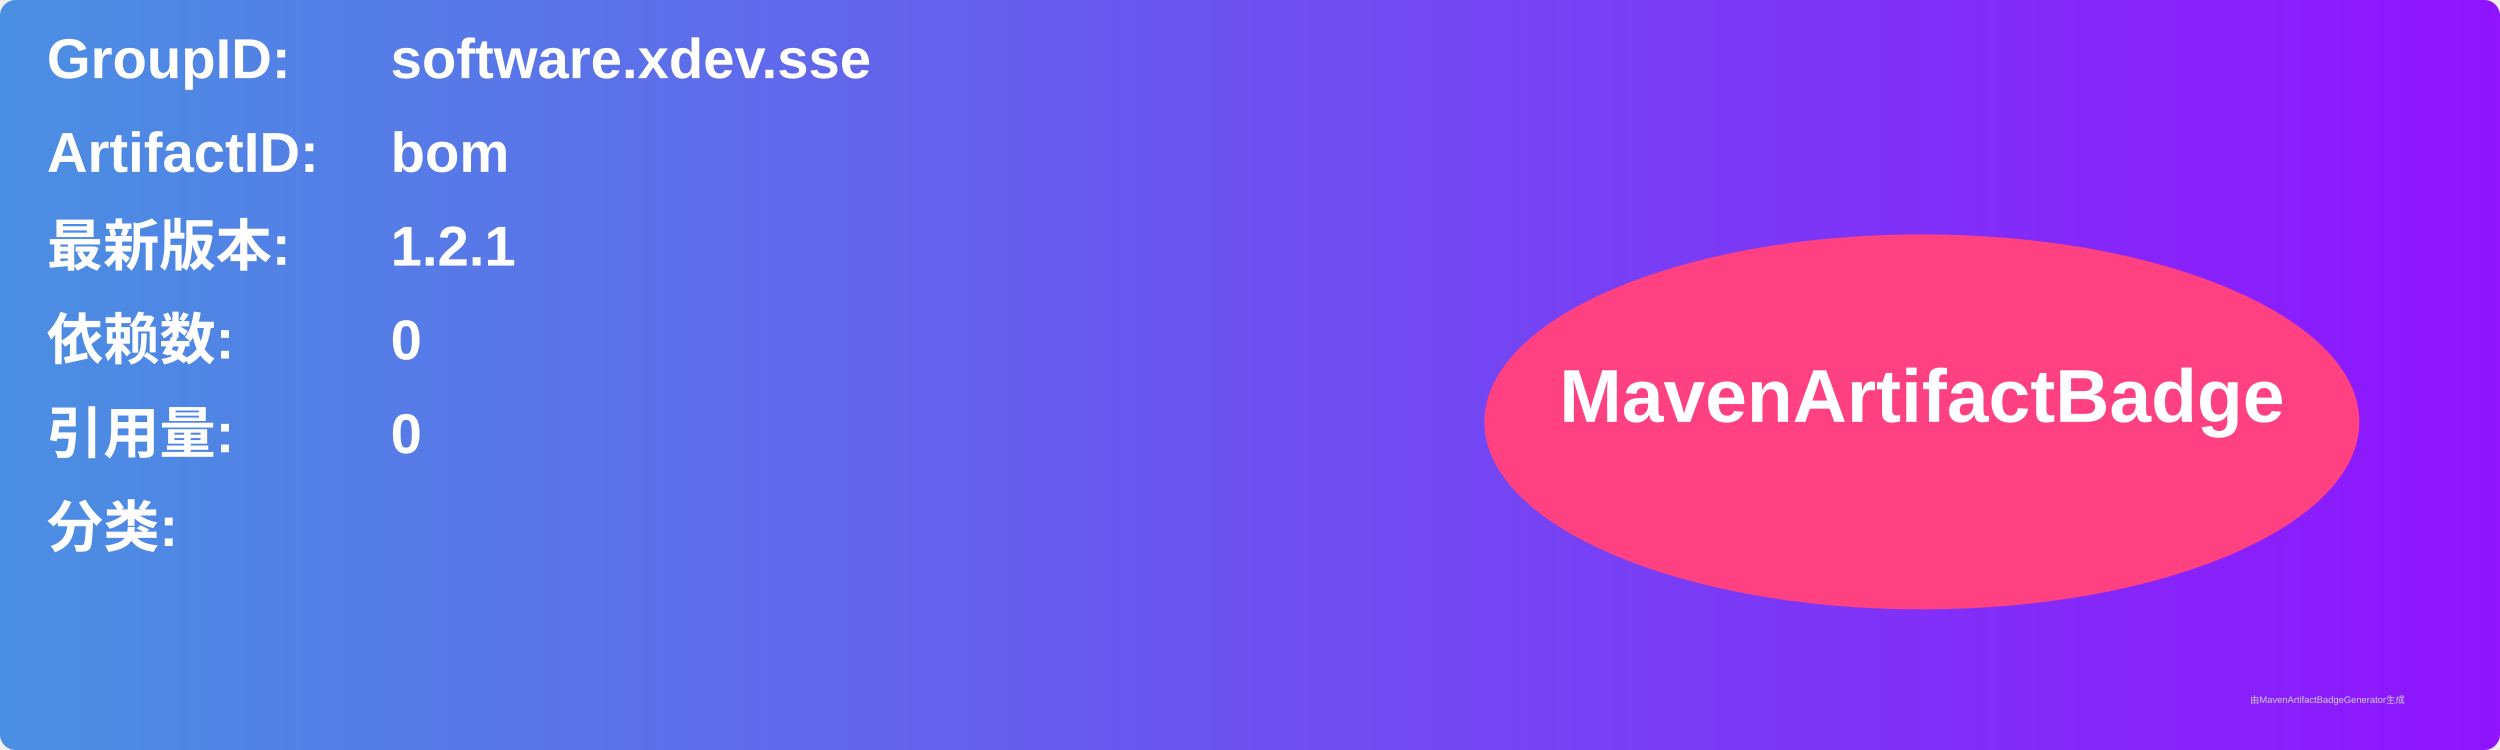
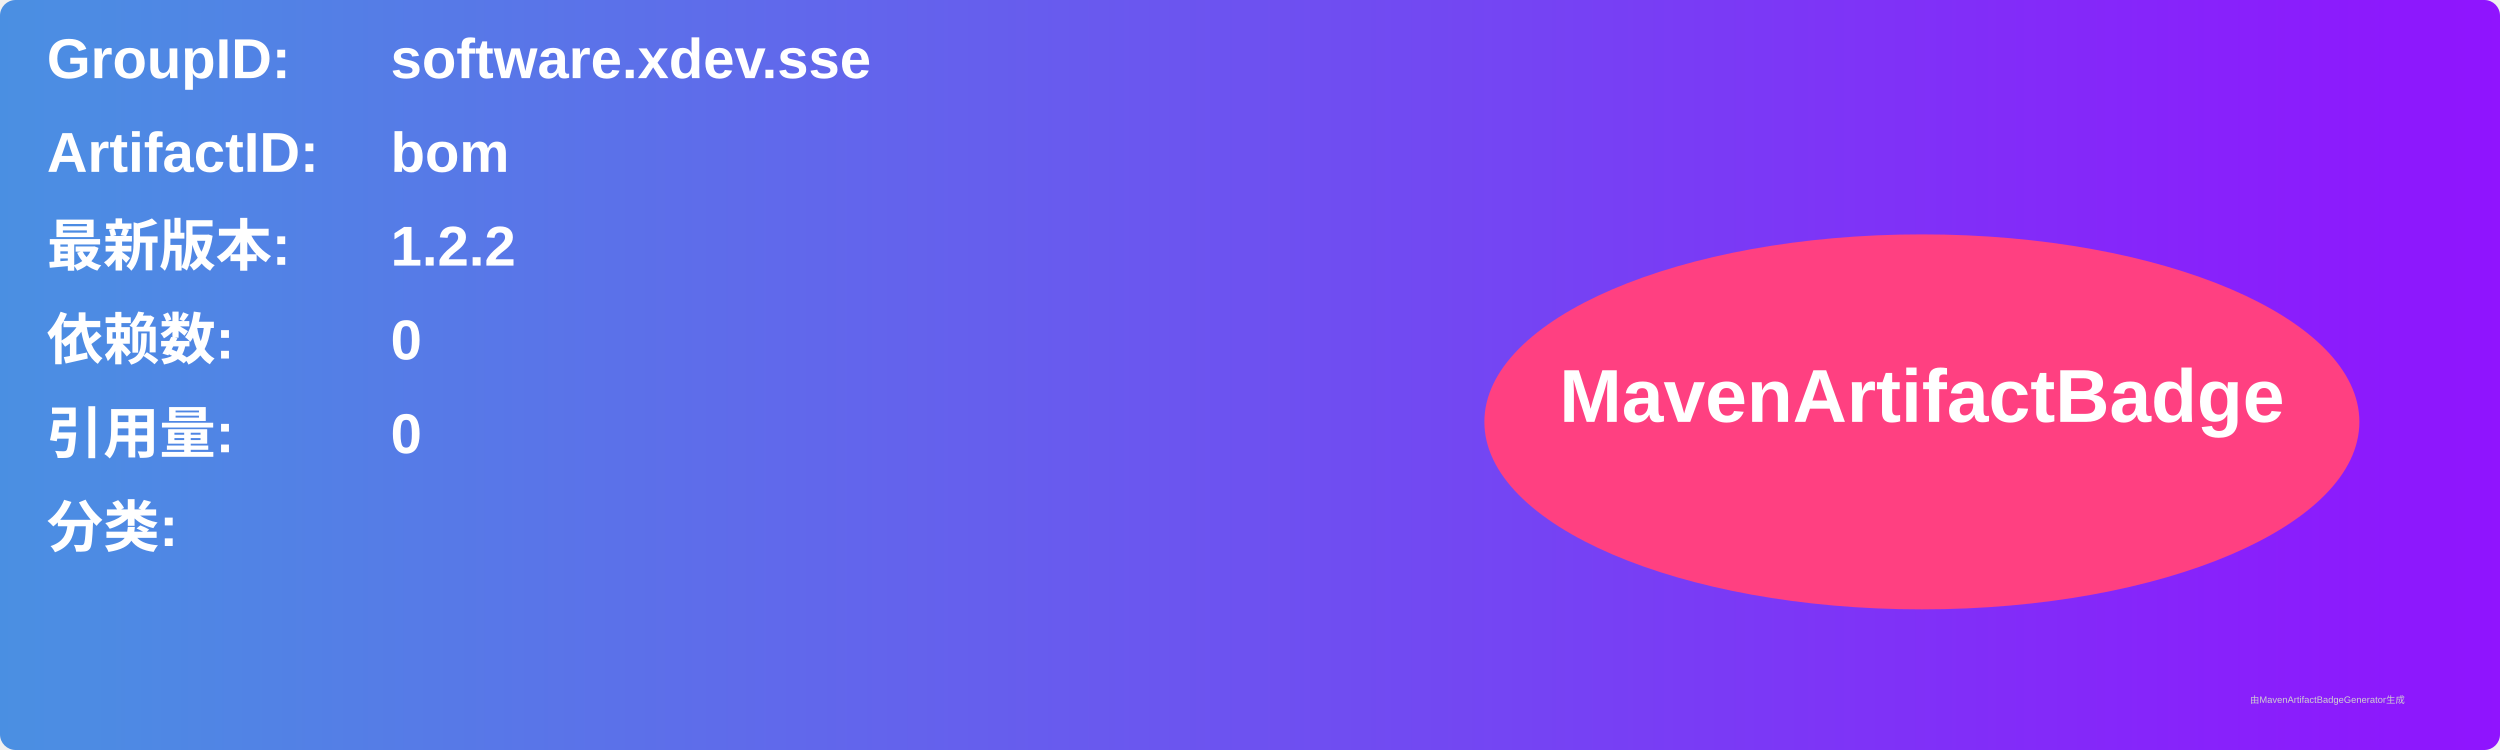
<svg xmlns="http://www.w3.org/2000/svg" width="800" height="240" viewBox="0 0 800 240">
  <linearGradient id="grad" x1="0%" y1="0%" x2="100%" y2="0%">
    <stop offset="0%" stop-color="#4a90e2" />
    <stop offset="100%" stop-color="#9013fe" />
  </linearGradient>
  <rect width="100%" height="100%" rx="5" ry="5" fill="url(#grad)" />
  <g transform="translate(15, 15)">
    <text x="0" y="10" font-family="Arial" font-size="18" fill="white" font-weight="bold" width="260">GroupID:</text>
    <text x="110" y="10" font-family="Arial" font-size="18" fill="white" font-weight="bold" width="460">software.xdev.sse</text>
    <text x="0" y="40" font-family="Arial" font-size="18" fill="white" font-weight="bold" width="260">ArtifactID:</text>
    <text x="110" y="40" font-family="Arial" font-size="18" fill="white" font-weight="bold" width="460">bom</text>
    <text x="0" y="70" font-family="Arial" font-size="18" fill="white" font-weight="bold">最新版本:</text>
    <text x="110" y="70" font-family="Arial" font-size="18" fill="white" font-weight="bold">
-       <tspan font-weight="bold">1.2.1</tspan>
+       <tspan font-weight="bold">1.2.2</tspan>
    </text>
    <text x="0" y="100" font-family="Arial" font-size="18" fill="white" font-weight="bold">依赖数: </text>
    <text x="110" y="100" font-family="Arial" font-size="18" fill="white">
      <tspan font-weight="bold">0</tspan>
    </text>
    <text x="0" y="130" font-family="Arial" font-size="18" fill="white" font-weight="bold">引用量: </text>
    <text x="110" y="130" font-family="Arial" font-size="18" fill="white">
      <tspan font-weight="bold">0</tspan>
    </text>
    <text x="0" y="160" font-family="Arial" font-size="18" fill="white" font-weight="bold">分类:</text>
    <text x="10" y="190" font-family="Arial" font-size="10" fill="white">
      <tspan font-weight="bold" />
    </text>
    <ellipse cx="600" cy="120" rx="140" ry="60" fill="#ff4081" />
    <text x="600" y="120" text-anchor="middle" font-family="Arial" font-size="24" fill="white" font-weight="bold">MavenArtifactBadge</text>
  </g>
  <text x="720" y="225" font-family="Arial" font-size="3" fill="#d0d0d0">由MavenArtifactBadgeGenerator生成</text>
</svg>
